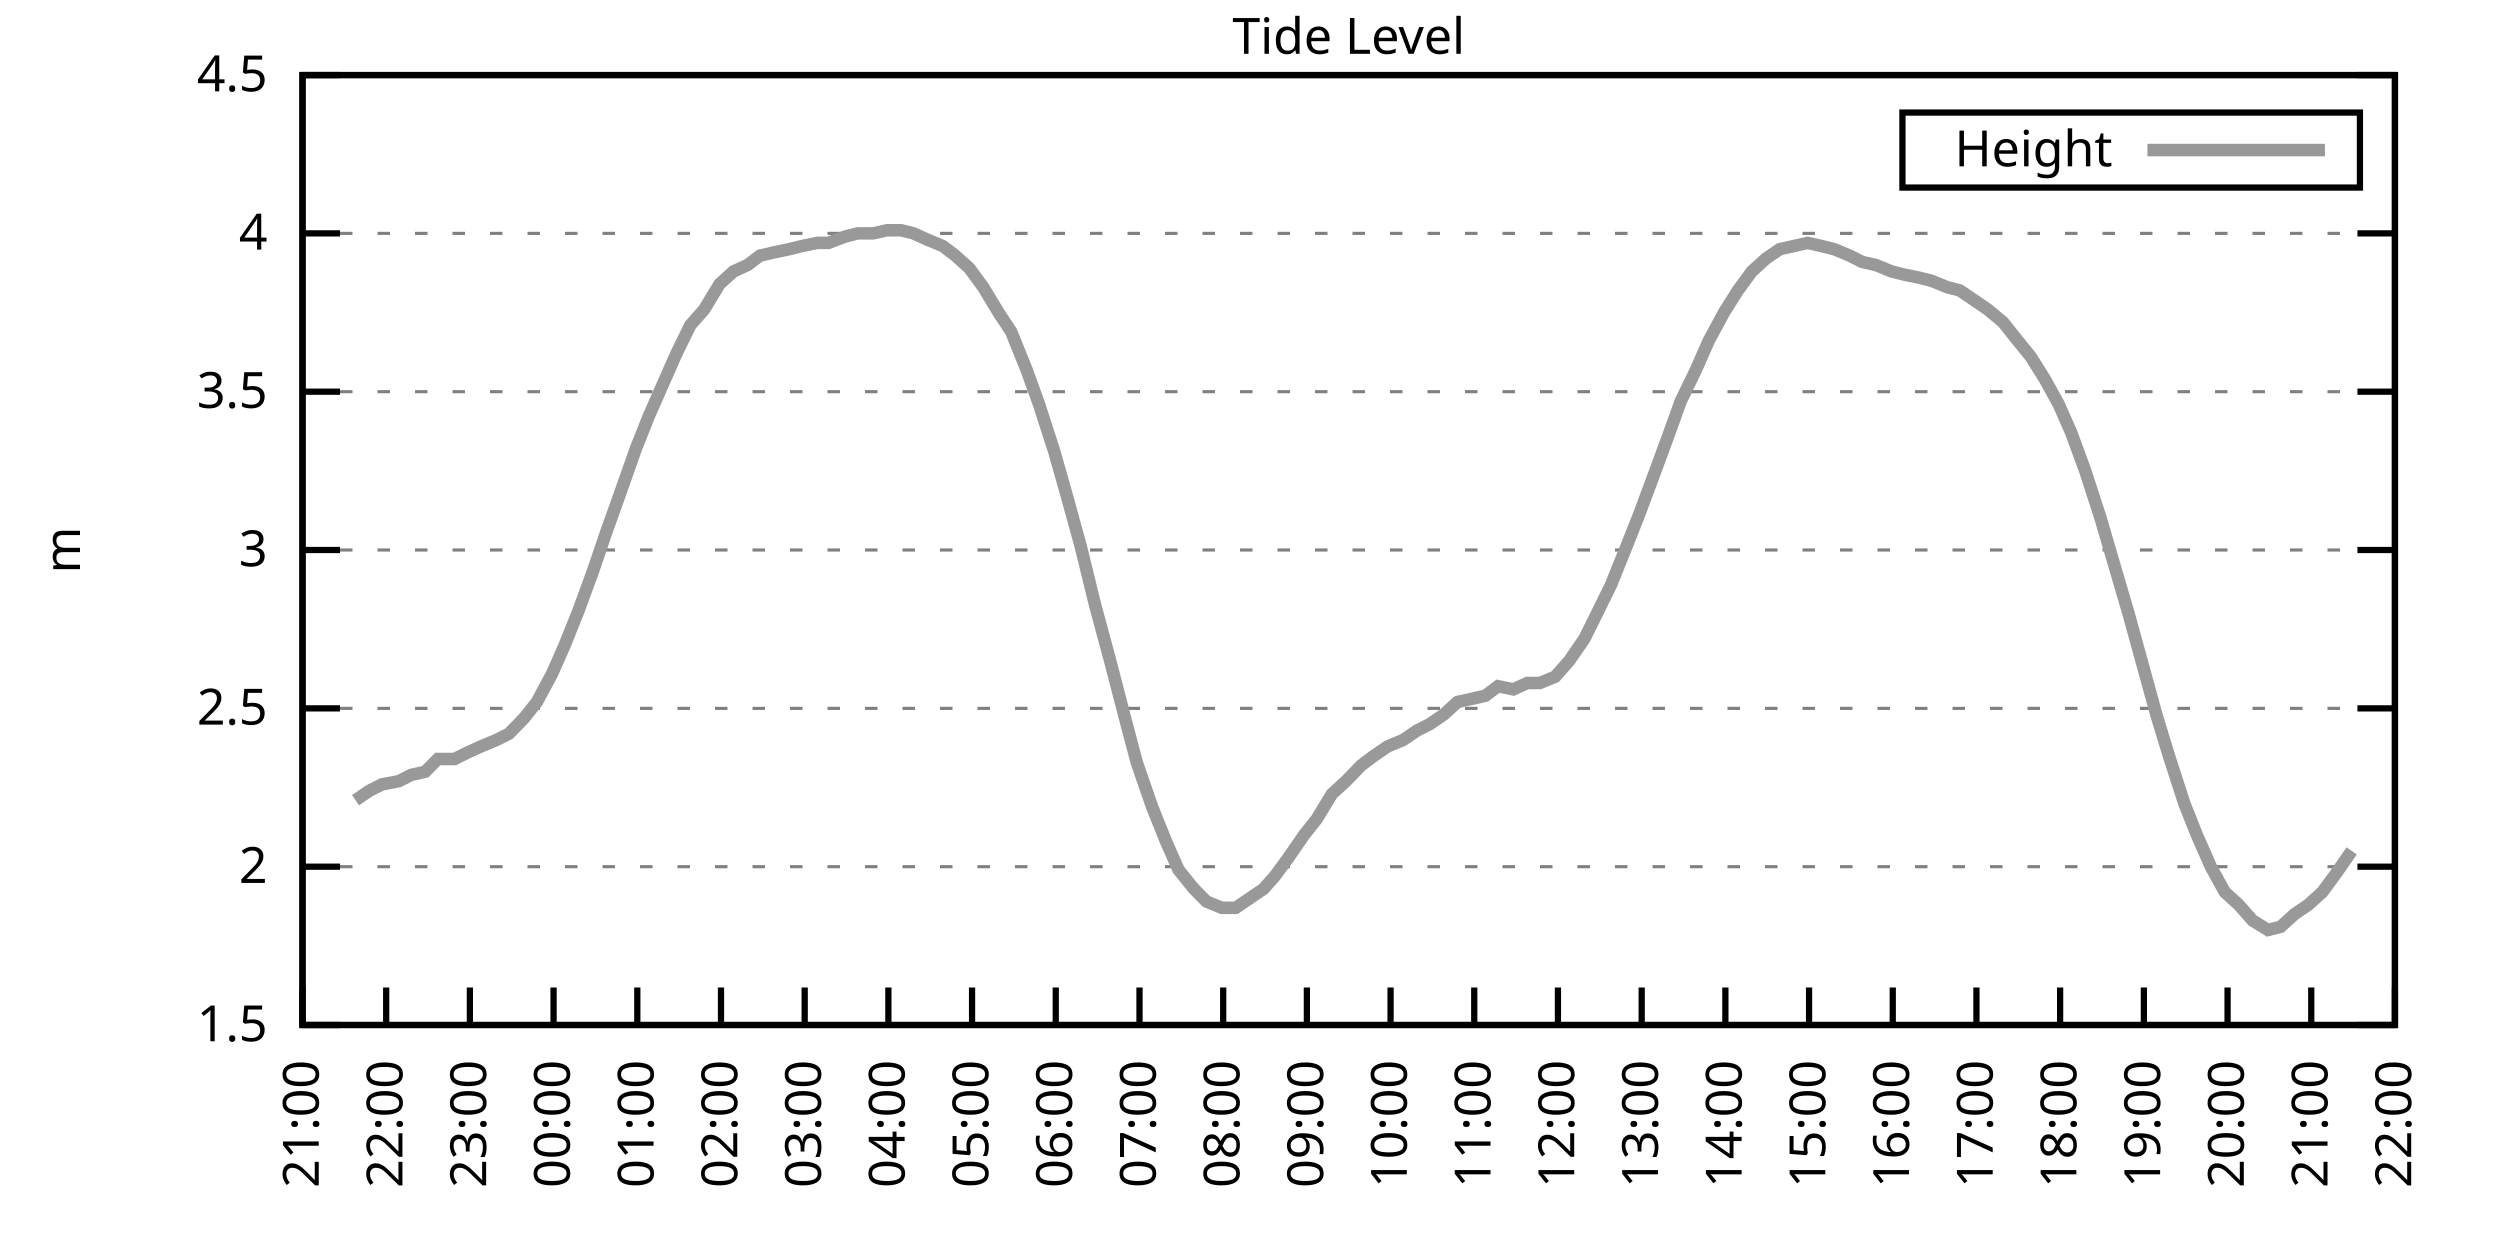
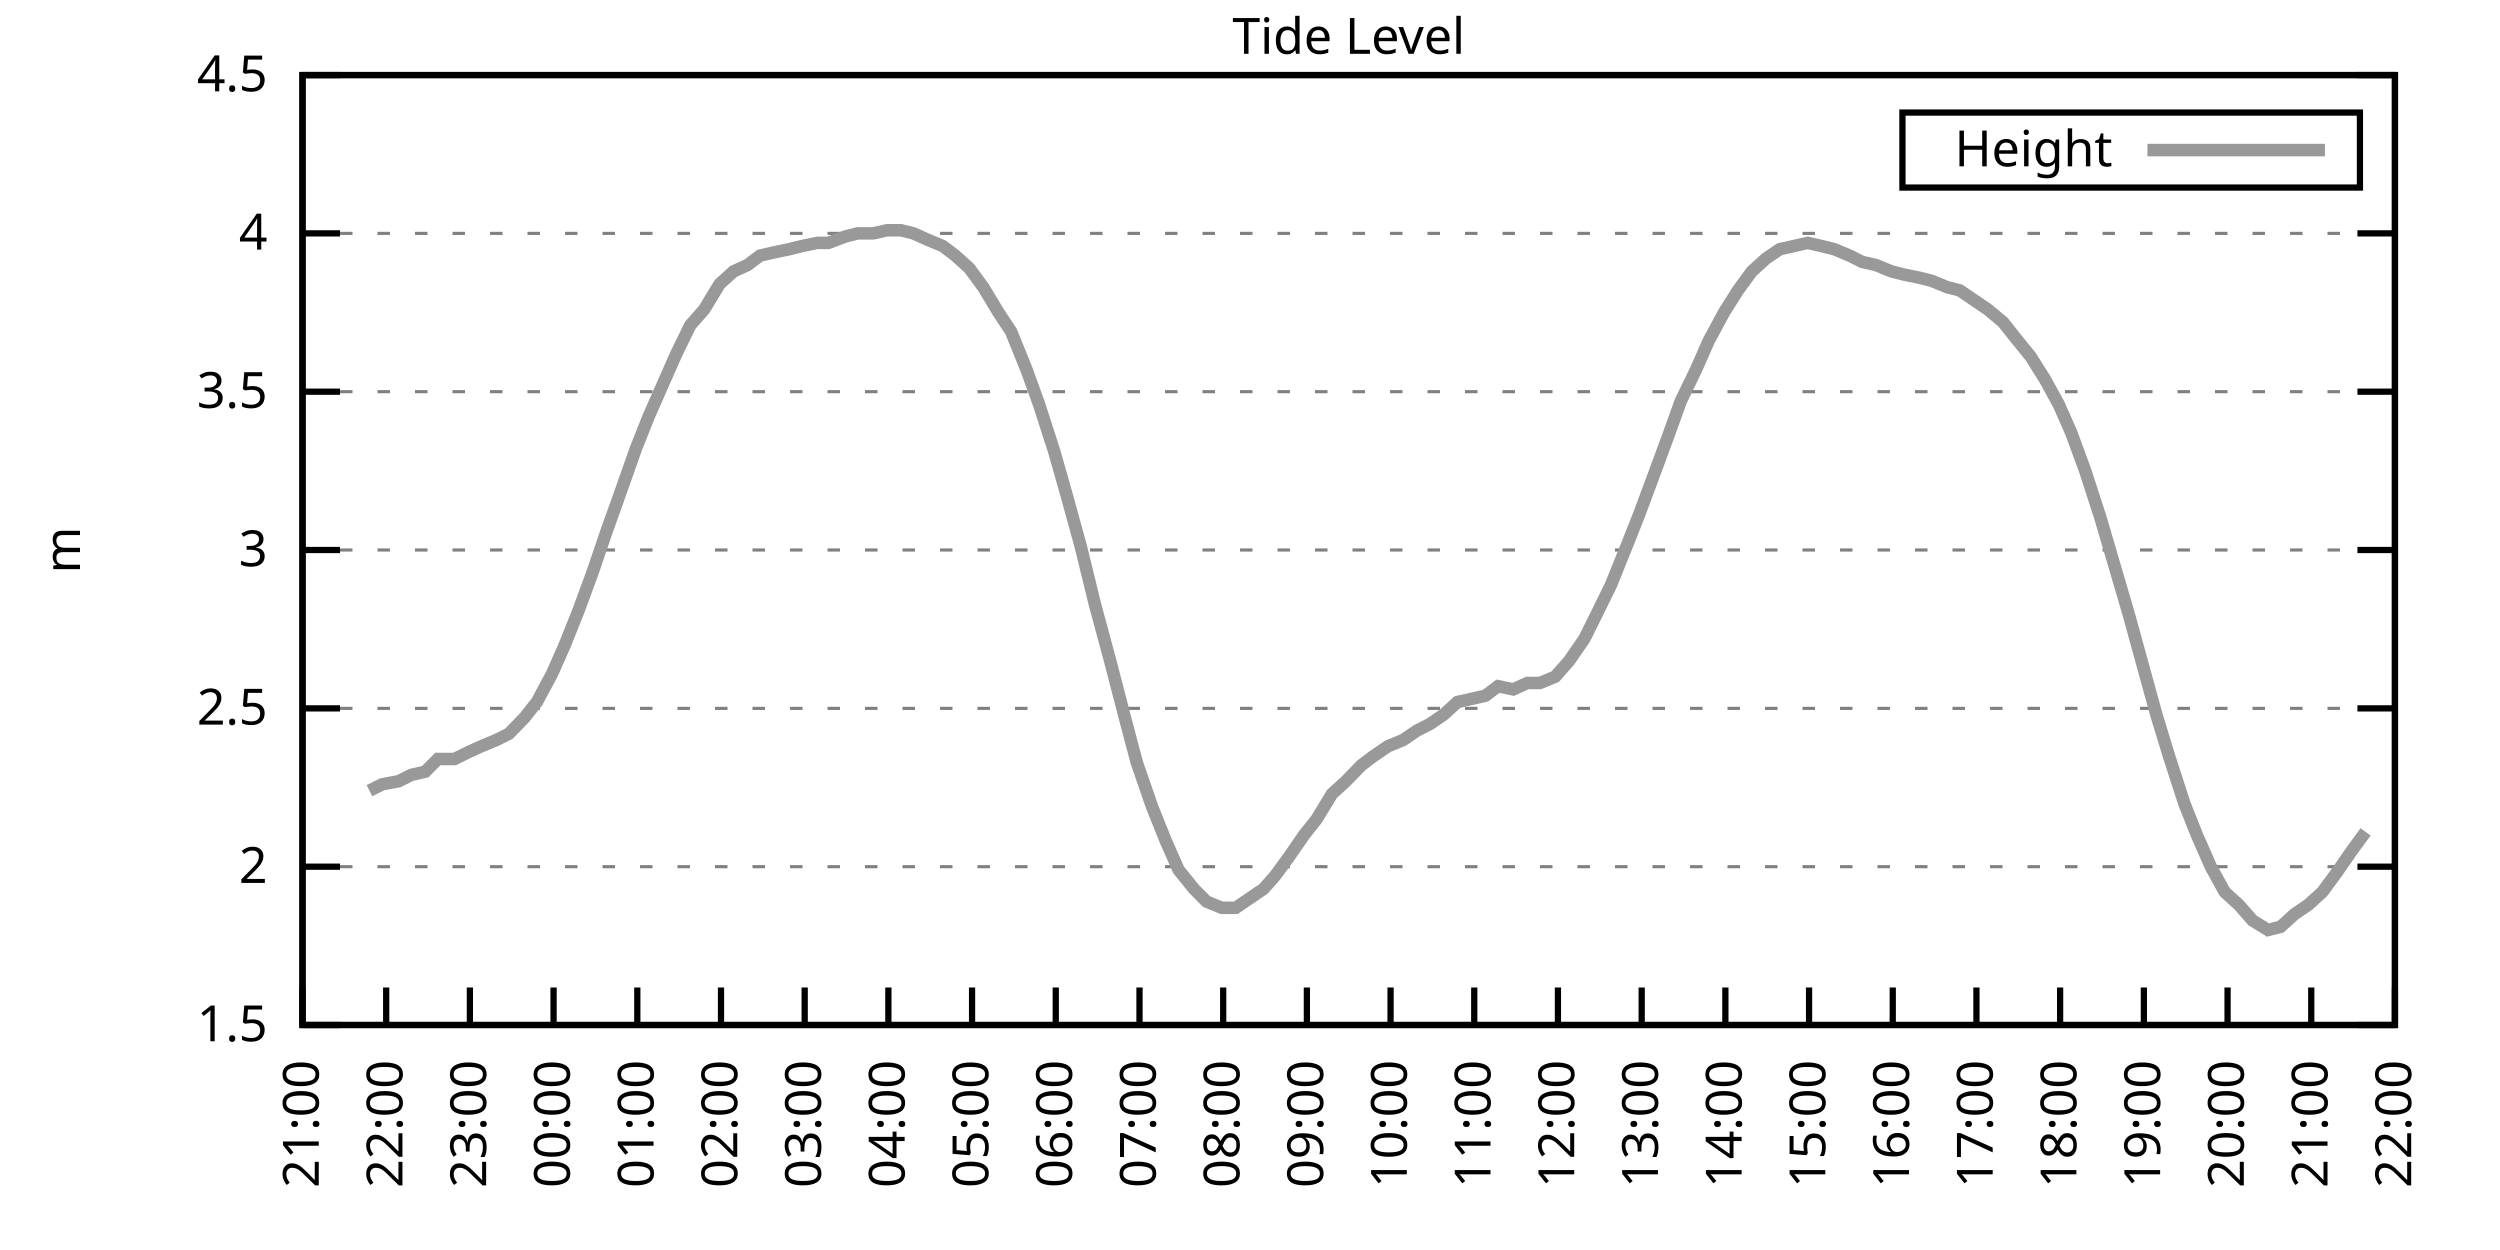
<svg xmlns="http://www.w3.org/2000/svg" xmlns:xlink="http://www.w3.org/1999/xlink" width="400" height="200" viewBox="0 0 400 200">
  <g id="gnuplot_canvas">
    <rect x="0" y="0" width="400" height="200" fill="none" />
    <defs>
      <circle id="gpDot" r="0.5" stroke-width="0.5" stroke="currentColor" />
      <path id="gpPt0" stroke-width="0.333" stroke="currentColor" d="M-1,0 h2 M0,-1 v2" />
      <path id="gpPt1" stroke-width="0.333" stroke="currentColor" d="M-1,-1 L1,1 M1,-1 L-1,1" />
      <path id="gpPt2" stroke-width="0.333" stroke="currentColor" d="M-1,0 L1,0 M0,-1 L0,1 M-1,-1 L1,1 M-1,1 L1,-1" />
      <rect id="gpPt3" stroke-width="0.333" stroke="currentColor" x="-1" y="-1" width="2" height="2" />
      <rect id="gpPt4" stroke-width="0.333" stroke="currentColor" fill="currentColor" x="-1" y="-1" width="2" height="2" />
      <circle id="gpPt5" stroke-width="0.333" stroke="currentColor" cx="0" cy="0" r="1" />
      <use xlink:href="#gpPt5" id="gpPt6" fill="currentColor" stroke="none" />
      <path id="gpPt7" stroke-width="0.333" stroke="currentColor" d="M0,-1.33 L-1.33,0.67 L1.33,0.67 z" />
      <use xlink:href="#gpPt7" id="gpPt8" fill="currentColor" stroke="none" />
      <use xlink:href="#gpPt7" id="gpPt9" stroke="currentColor" transform="rotate(180)" />
      <use xlink:href="#gpPt9" id="gpPt10" fill="currentColor" stroke="none" />
      <use xlink:href="#gpPt3" id="gpPt11" stroke="currentColor" transform="rotate(45)" />
      <use xlink:href="#gpPt11" id="gpPt12" fill="currentColor" stroke="none" />
      <path id="gpPt13" stroke-width="0.333" stroke="currentColor" d="M0,1.330 L1.265,0.411 L0.782,-1.067 L-0.782,-1.076 L-1.265,0.411 z" />
      <use xlink:href="#gpPt13" id="gpPt14" fill="currentColor" stroke="none" />
      <filter id="textbox" filterUnits="objectBoundingBox" x="0" y="0" height="1" width="1">
        <feFlood flood-color="white" flood-opacity="1" result="bgnd" />
        <feComposite in="SourceGraphic" in2="bgnd" operator="atop" />
      </filter>
      <filter id="greybox" filterUnits="objectBoundingBox" x="0" y="0" height="1" width="1">
        <feFlood flood-color="lightgrey" flood-opacity="1" result="grey" />
        <feComposite in="SourceGraphic" in2="grey" operator="atop" />
      </filter>
    </defs>
    <g fill="none" color="white" stroke="currentColor" stroke-width="1.00" stroke-linecap="butt" stroke-linejoin="miter">
</g>
    <g fill="none" color="black" stroke="currentColor" stroke-width="1.00" stroke-linecap="butt" stroke-linejoin="miter">
      <g stroke="none" shape-rendering="crispEdges">
        <polygon fill="rgb(255, 255, 255)" points="48.40,164.00 383.18,164.00 383.18,12.02 48.40,12.02 " />
      </g>
    </g>
    <g fill="none" color="black" stroke="currentColor" stroke-width="1.00" stroke-linecap="butt" stroke-linejoin="miter">
</g>
    <g fill="none" color="black" stroke="black" stroke-width="0.50" stroke-linecap="butt" stroke-linejoin="miter">
</g>
    <g fill="none" color="gray" stroke="currentColor" stroke-width="0.50" stroke-linecap="butt" stroke-linejoin="miter">
      <path stroke="gray" stroke-dasharray="2,4" class="gridline" d="M48.40,164.00 L383.19,164.00  " />
    </g>
    <g fill="none" color="gray" stroke="gray" stroke-width="1.00" stroke-linecap="butt" stroke-linejoin="miter">
</g>
    <g fill="none" color="black" stroke="currentColor" stroke-width="1.00" stroke-linecap="butt" stroke-linejoin="miter">
      <path stroke="black" d="M48.40,164.00 L54.40,164.00 M383.19,164.00 L377.19,164.00  " />
      <g transform="translate(42.80,166.60)" stroke="none" fill="black" font-family="Sans" font-size="8.00" text-anchor="end">
        <text>
          <tspan font-family="Sans"> 1.5</tspan>
        </text>
      </g>
    </g>
    <g fill="none" color="black" stroke="currentColor" stroke-width="1.00" stroke-linecap="butt" stroke-linejoin="miter">
</g>
    <g fill="none" color="black" stroke="black" stroke-width="0.50" stroke-linecap="butt" stroke-linejoin="miter">
</g>
    <g fill="none" color="gray" stroke="currentColor" stroke-width="0.50" stroke-linecap="butt" stroke-linejoin="miter">
      <path stroke="gray" stroke-dasharray="2,4" class="gridline" d="M48.40,138.67 L383.19,138.67  " />
    </g>
    <g fill="none" color="gray" stroke="gray" stroke-width="1.00" stroke-linecap="butt" stroke-linejoin="miter">
</g>
    <g fill="none" color="black" stroke="currentColor" stroke-width="1.00" stroke-linecap="butt" stroke-linejoin="miter">
      <path stroke="black" d="M48.40,138.67 L54.40,138.67 M383.19,138.67 L377.19,138.67  " />
      <g transform="translate(42.80,141.27)" stroke="none" fill="black" font-family="Sans" font-size="8.00" text-anchor="end">
        <text>
          <tspan font-family="Sans"> 2</tspan>
        </text>
      </g>
    </g>
    <g fill="none" color="black" stroke="currentColor" stroke-width="1.00" stroke-linecap="butt" stroke-linejoin="miter">
</g>
    <g fill="none" color="black" stroke="black" stroke-width="0.50" stroke-linecap="butt" stroke-linejoin="miter">
</g>
    <g fill="none" color="gray" stroke="currentColor" stroke-width="0.50" stroke-linecap="butt" stroke-linejoin="miter">
      <path stroke="gray" stroke-dasharray="2,4" class="gridline" d="M48.40,113.34 L383.19,113.34  " />
    </g>
    <g fill="none" color="gray" stroke="gray" stroke-width="1.00" stroke-linecap="butt" stroke-linejoin="miter">
</g>
    <g fill="none" color="black" stroke="currentColor" stroke-width="1.00" stroke-linecap="butt" stroke-linejoin="miter">
      <path stroke="black" d="M48.40,113.34 L54.40,113.34 M383.19,113.34 L377.19,113.34  " />
      <g transform="translate(42.80,115.94)" stroke="none" fill="black" font-family="Sans" font-size="8.00" text-anchor="end">
        <text>
          <tspan font-family="Sans"> 2.5</tspan>
        </text>
      </g>
    </g>
    <g fill="none" color="black" stroke="currentColor" stroke-width="1.00" stroke-linecap="butt" stroke-linejoin="miter">
</g>
    <g fill="none" color="black" stroke="black" stroke-width="0.50" stroke-linecap="butt" stroke-linejoin="miter">
</g>
    <g fill="none" color="gray" stroke="currentColor" stroke-width="0.50" stroke-linecap="butt" stroke-linejoin="miter">
      <path stroke="gray" stroke-dasharray="2,4" class="gridline" d="M48.40,88.00 L383.19,88.00  " />
    </g>
    <g fill="none" color="gray" stroke="gray" stroke-width="1.00" stroke-linecap="butt" stroke-linejoin="miter">
</g>
    <g fill="none" color="black" stroke="currentColor" stroke-width="1.00" stroke-linecap="butt" stroke-linejoin="miter">
      <path stroke="black" d="M48.40,88.00 L54.40,88.00 M383.19,88.00 L377.19,88.00  " />
      <g transform="translate(42.80,90.60)" stroke="none" fill="black" font-family="Sans" font-size="8.00" text-anchor="end">
        <text>
          <tspan font-family="Sans"> 3</tspan>
        </text>
      </g>
    </g>
    <g fill="none" color="black" stroke="currentColor" stroke-width="1.00" stroke-linecap="butt" stroke-linejoin="miter">
</g>
    <g fill="none" color="black" stroke="black" stroke-width="0.50" stroke-linecap="butt" stroke-linejoin="miter">
</g>
    <g fill="none" color="gray" stroke="currentColor" stroke-width="0.50" stroke-linecap="butt" stroke-linejoin="miter">
      <path stroke="gray" stroke-dasharray="2,4" class="gridline" d="M48.40,62.67 L383.19,62.67  " />
    </g>
    <g fill="none" color="gray" stroke="gray" stroke-width="1.00" stroke-linecap="butt" stroke-linejoin="miter">
</g>
    <g fill="none" color="black" stroke="currentColor" stroke-width="1.00" stroke-linecap="butt" stroke-linejoin="miter">
      <path stroke="black" d="M48.40,62.67 L54.40,62.67 M383.19,62.67 L377.19,62.67  " />
      <g transform="translate(42.80,65.27)" stroke="none" fill="black" font-family="Sans" font-size="8.00" text-anchor="end">
        <text>
          <tspan font-family="Sans"> 3.5</tspan>
        </text>
      </g>
    </g>
    <g fill="none" color="black" stroke="currentColor" stroke-width="1.00" stroke-linecap="butt" stroke-linejoin="miter">
</g>
    <g fill="none" color="black" stroke="black" stroke-width="0.50" stroke-linecap="butt" stroke-linejoin="miter">
</g>
    <g fill="none" color="gray" stroke="currentColor" stroke-width="0.50" stroke-linecap="butt" stroke-linejoin="miter">
      <path stroke="gray" stroke-dasharray="2,4" class="gridline" d="M48.40,37.34 L383.19,37.34  " />
    </g>
    <g fill="none" color="gray" stroke="gray" stroke-width="1.00" stroke-linecap="butt" stroke-linejoin="miter">
</g>
    <g fill="none" color="black" stroke="currentColor" stroke-width="1.00" stroke-linecap="butt" stroke-linejoin="miter">
      <path stroke="black" d="M48.40,37.34 L54.40,37.34 M383.19,37.34 L377.19,37.34  " />
      <g transform="translate(42.80,39.94)" stroke="none" fill="black" font-family="Sans" font-size="8.00" text-anchor="end">
        <text>
          <tspan font-family="Sans"> 4</tspan>
        </text>
      </g>
    </g>
    <g fill="none" color="black" stroke="currentColor" stroke-width="1.00" stroke-linecap="butt" stroke-linejoin="miter">
</g>
    <g fill="none" color="black" stroke="black" stroke-width="0.50" stroke-linecap="butt" stroke-linejoin="miter">
</g>
    <g fill="none" color="gray" stroke="currentColor" stroke-width="0.50" stroke-linecap="butt" stroke-linejoin="miter">
      <path stroke="gray" stroke-dasharray="2,4" class="gridline" d="M48.40,12.01 L383.19,12.01  " />
    </g>
    <g fill="none" color="gray" stroke="gray" stroke-width="1.00" stroke-linecap="butt" stroke-linejoin="miter">
</g>
    <g fill="none" color="black" stroke="currentColor" stroke-width="1.00" stroke-linecap="butt" stroke-linejoin="miter">
      <path stroke="black" d="M48.40,12.01 L54.40,12.01 M383.19,12.01 L377.19,12.01  " />
      <g transform="translate(42.80,14.61)" stroke="none" fill="black" font-family="Sans" font-size="8.00" text-anchor="end">
        <text>
          <tspan font-family="Sans"> 4.5</tspan>
        </text>
      </g>
    </g>
    <g fill="none" color="black" stroke="currentColor" stroke-width="1.00" stroke-linecap="butt" stroke-linejoin="miter">
      <path stroke="black" d="M48.40,164.00 L48.40,158.00  " />
      <g transform="translate(51.00,169.60) rotate(270.00)" stroke="none" fill="black" font-family="Sans" font-size="8.00" text-anchor="end">
        <text>
          <tspan font-family="Sans">21:00</tspan>
        </text>
      </g>
    </g>
    <g fill="none" color="black" stroke="currentColor" stroke-width="1.00" stroke-linecap="butt" stroke-linejoin="miter">
      <path stroke="black" d="M61.79,164.00 L61.79,158.00  " />
      <g transform="translate(64.39,169.60) rotate(270.00)" stroke="none" fill="black" font-family="Sans" font-size="8.00" text-anchor="end">
        <text>
          <tspan font-family="Sans">22:00</tspan>
        </text>
      </g>
    </g>
    <g fill="none" color="black" stroke="currentColor" stroke-width="1.00" stroke-linecap="butt" stroke-linejoin="miter">
      <path stroke="black" d="M75.18,164.00 L75.18,158.00  " />
      <g transform="translate(77.78,169.60) rotate(270.00)" stroke="none" fill="black" font-family="Sans" font-size="8.00" text-anchor="end">
        <text>
          <tspan font-family="Sans">23:00</tspan>
        </text>
      </g>
    </g>
    <g fill="none" color="black" stroke="currentColor" stroke-width="1.00" stroke-linecap="butt" stroke-linejoin="miter">
      <path stroke="black" d="M88.57,164.00 L88.57,158.00  " />
      <g transform="translate(91.17,169.60) rotate(270.00)" stroke="none" fill="black" font-family="Sans" font-size="8.00" text-anchor="end">
        <text>
          <tspan font-family="Sans">00:00</tspan>
        </text>
      </g>
    </g>
    <g fill="none" color="black" stroke="currentColor" stroke-width="1.00" stroke-linecap="butt" stroke-linejoin="miter">
      <path stroke="black" d="M101.97,164.00 L101.97,158.00  " />
      <g transform="translate(104.57,169.60) rotate(270.00)" stroke="none" fill="black" font-family="Sans" font-size="8.00" text-anchor="end">
        <text>
          <tspan font-family="Sans">01:00</tspan>
        </text>
      </g>
    </g>
    <g fill="none" color="black" stroke="currentColor" stroke-width="1.00" stroke-linecap="butt" stroke-linejoin="miter">
      <path stroke="black" d="M115.36,164.00 L115.36,158.00  " />
      <g transform="translate(117.96,169.60) rotate(270.00)" stroke="none" fill="black" font-family="Sans" font-size="8.00" text-anchor="end">
        <text>
          <tspan font-family="Sans">02:00</tspan>
        </text>
      </g>
    </g>
    <g fill="none" color="black" stroke="currentColor" stroke-width="1.00" stroke-linecap="butt" stroke-linejoin="miter">
      <path stroke="black" d="M128.75,164.00 L128.75,158.00  " />
      <g transform="translate(131.35,169.60) rotate(270.00)" stroke="none" fill="black" font-family="Sans" font-size="8.00" text-anchor="end">
        <text>
          <tspan font-family="Sans">03:00</tspan>
        </text>
      </g>
    </g>
    <g fill="none" color="black" stroke="currentColor" stroke-width="1.00" stroke-linecap="butt" stroke-linejoin="miter">
      <path stroke="black" d="M142.14,164.00 L142.14,158.00  " />
      <g transform="translate(144.74,169.60) rotate(270.00)" stroke="none" fill="black" font-family="Sans" font-size="8.00" text-anchor="end">
        <text>
          <tspan font-family="Sans">04:00</tspan>
        </text>
      </g>
    </g>
    <g fill="none" color="black" stroke="currentColor" stroke-width="1.00" stroke-linecap="butt" stroke-linejoin="miter">
      <path stroke="black" d="M155.53,164.00 L155.53,158.00  " />
      <g transform="translate(158.13,169.60) rotate(270.00)" stroke="none" fill="black" font-family="Sans" font-size="8.00" text-anchor="end">
        <text>
          <tspan font-family="Sans">05:00</tspan>
        </text>
      </g>
    </g>
    <g fill="none" color="black" stroke="currentColor" stroke-width="1.00" stroke-linecap="butt" stroke-linejoin="miter">
      <path stroke="black" d="M168.92,164.00 L168.92,158.00  " />
      <g transform="translate(171.52,169.60) rotate(270.00)" stroke="none" fill="black" font-family="Sans" font-size="8.00" text-anchor="end">
        <text>
          <tspan font-family="Sans">06:00</tspan>
        </text>
      </g>
    </g>
    <g fill="none" color="black" stroke="currentColor" stroke-width="1.00" stroke-linecap="butt" stroke-linejoin="miter">
      <path stroke="black" d="M182.32,164.00 L182.32,158.00  " />
      <g transform="translate(184.92,169.60) rotate(270.00)" stroke="none" fill="black" font-family="Sans" font-size="8.00" text-anchor="end">
        <text>
          <tspan font-family="Sans">07:00</tspan>
        </text>
      </g>
    </g>
    <g fill="none" color="black" stroke="currentColor" stroke-width="1.00" stroke-linecap="butt" stroke-linejoin="miter">
      <path stroke="black" d="M195.71,164.00 L195.71,158.00  " />
      <g transform="translate(198.31,169.60) rotate(270.00)" stroke="none" fill="black" font-family="Sans" font-size="8.00" text-anchor="end">
        <text>
          <tspan font-family="Sans">08:00</tspan>
        </text>
      </g>
    </g>
    <g fill="none" color="black" stroke="currentColor" stroke-width="1.00" stroke-linecap="butt" stroke-linejoin="miter">
      <path stroke="black" d="M209.10,164.00 L209.10,158.00  " />
      <g transform="translate(211.70,169.60) rotate(270.00)" stroke="none" fill="black" font-family="Sans" font-size="8.00" text-anchor="end">
        <text>
          <tspan font-family="Sans">09:00</tspan>
        </text>
      </g>
    </g>
    <g fill="none" color="black" stroke="currentColor" stroke-width="1.00" stroke-linecap="butt" stroke-linejoin="miter">
      <path stroke="black" d="M222.49,164.00 L222.49,158.00  " />
      <g transform="translate(225.09,169.60) rotate(270.00)" stroke="none" fill="black" font-family="Sans" font-size="8.00" text-anchor="end">
        <text>
          <tspan font-family="Sans">10:00</tspan>
        </text>
      </g>
    </g>
    <g fill="none" color="black" stroke="currentColor" stroke-width="1.00" stroke-linecap="butt" stroke-linejoin="miter">
      <path stroke="black" d="M235.88,164.00 L235.88,158.00  " />
      <g transform="translate(238.48,169.60) rotate(270.00)" stroke="none" fill="black" font-family="Sans" font-size="8.00" text-anchor="end">
        <text>
          <tspan font-family="Sans">11:00</tspan>
        </text>
      </g>
    </g>
    <g fill="none" color="black" stroke="currentColor" stroke-width="1.00" stroke-linecap="butt" stroke-linejoin="miter">
      <path stroke="black" d="M249.27,164.00 L249.27,158.00  " />
      <g transform="translate(251.87,169.60) rotate(270.00)" stroke="none" fill="black" font-family="Sans" font-size="8.00" text-anchor="end">
        <text>
          <tspan font-family="Sans">12:00</tspan>
        </text>
      </g>
    </g>
    <g fill="none" color="black" stroke="currentColor" stroke-width="1.00" stroke-linecap="butt" stroke-linejoin="miter">
      <path stroke="black" d="M262.67,164.00 L262.67,158.00  " />
      <g transform="translate(265.27,169.60) rotate(270.00)" stroke="none" fill="black" font-family="Sans" font-size="8.00" text-anchor="end">
        <text>
          <tspan font-family="Sans">13:00</tspan>
        </text>
      </g>
    </g>
    <g fill="none" color="black" stroke="currentColor" stroke-width="1.00" stroke-linecap="butt" stroke-linejoin="miter">
      <path stroke="black" d="M276.06,164.00 L276.06,158.00  " />
      <g transform="translate(278.66,169.60) rotate(270.00)" stroke="none" fill="black" font-family="Sans" font-size="8.00" text-anchor="end">
        <text>
          <tspan font-family="Sans">14:00</tspan>
        </text>
      </g>
    </g>
    <g fill="none" color="black" stroke="currentColor" stroke-width="1.00" stroke-linecap="butt" stroke-linejoin="miter">
      <path stroke="black" d="M289.45,164.00 L289.45,158.00  " />
      <g transform="translate(292.05,169.60) rotate(270.00)" stroke="none" fill="black" font-family="Sans" font-size="8.00" text-anchor="end">
        <text>
          <tspan font-family="Sans">15:00</tspan>
        </text>
      </g>
    </g>
    <g fill="none" color="black" stroke="currentColor" stroke-width="1.00" stroke-linecap="butt" stroke-linejoin="miter">
      <path stroke="black" d="M302.84,164.00 L302.84,158.00  " />
      <g transform="translate(305.44,169.60) rotate(270.00)" stroke="none" fill="black" font-family="Sans" font-size="8.00" text-anchor="end">
        <text>
          <tspan font-family="Sans">16:00</tspan>
        </text>
      </g>
    </g>
    <g fill="none" color="black" stroke="currentColor" stroke-width="1.00" stroke-linecap="butt" stroke-linejoin="miter">
      <path stroke="black" d="M316.23,164.00 L316.23,158.00  " />
      <g transform="translate(318.83,169.60) rotate(270.00)" stroke="none" fill="black" font-family="Sans" font-size="8.00" text-anchor="end">
        <text>
          <tspan font-family="Sans">17:00</tspan>
        </text>
      </g>
    </g>
    <g fill="none" color="black" stroke="currentColor" stroke-width="1.00" stroke-linecap="butt" stroke-linejoin="miter">
      <path stroke="black" d="M329.62,164.00 L329.62,158.00  " />
      <g transform="translate(332.22,169.60) rotate(270.00)" stroke="none" fill="black" font-family="Sans" font-size="8.00" text-anchor="end">
        <text>
          <tspan font-family="Sans">18:00</tspan>
        </text>
      </g>
    </g>
    <g fill="none" color="black" stroke="currentColor" stroke-width="1.00" stroke-linecap="butt" stroke-linejoin="miter">
      <path stroke="black" d="M343.02,164.00 L343.02,158.00  " />
      <g transform="translate(345.62,169.60) rotate(270.00)" stroke="none" fill="black" font-family="Sans" font-size="8.00" text-anchor="end">
        <text>
          <tspan font-family="Sans">19:00</tspan>
        </text>
      </g>
    </g>
    <g fill="none" color="black" stroke="currentColor" stroke-width="1.00" stroke-linecap="butt" stroke-linejoin="miter">
      <path stroke="black" d="M356.41,164.00 L356.41,158.00  " />
      <g transform="translate(359.01,169.60) rotate(270.00)" stroke="none" fill="black" font-family="Sans" font-size="8.00" text-anchor="end">
        <text>
          <tspan font-family="Sans">20:00</tspan>
        </text>
      </g>
    </g>
    <g fill="none" color="black" stroke="currentColor" stroke-width="1.00" stroke-linecap="butt" stroke-linejoin="miter">
      <path stroke="black" d="M369.80,164.00 L369.80,158.00  " />
      <g transform="translate(372.40,169.60) rotate(270.00)" stroke="none" fill="black" font-family="Sans" font-size="8.00" text-anchor="end">
        <text>
          <tspan font-family="Sans">21:00</tspan>
        </text>
      </g>
    </g>
    <g fill="none" color="black" stroke="currentColor" stroke-width="1.00" stroke-linecap="butt" stroke-linejoin="miter">
      <path stroke="black" d="M383.19,164.00 L383.19,158.00  " />
      <g transform="translate(385.79,169.60) rotate(270.00)" stroke="none" fill="black" font-family="Sans" font-size="8.00" text-anchor="end">
        <text>
          <tspan font-family="Sans">22:00</tspan>
        </text>
      </g>
    </g>
    <g fill="none" color="black" stroke="currentColor" stroke-width="1.00" stroke-linecap="butt" stroke-linejoin="miter">
</g>
    <g fill="none" color="black" stroke="currentColor" stroke-width="1.00" stroke-linecap="butt" stroke-linejoin="miter">
      <path stroke="black" d="M48.40,12.01 L48.40,164.00 L383.19,164.00 L383.19,12.01 L48.40,12.01 Z  " />
    </g>
    <g fill="none" color="black" stroke="currentColor" stroke-width="1.00" stroke-linecap="butt" stroke-linejoin="miter">
</g>
    <g fill="none" color="black" stroke="currentColor" stroke-width="1.00" stroke-linecap="butt" stroke-linejoin="miter">
      <path stroke="black" d="M304.39,30.01 L304.39,18.01 L377.59,18.01 L377.59,30.01 L304.39,30.01 Z  " />
    </g>
    <g id="Tide_level_plot_1">
      <g fill="none" color="white" stroke="black" stroke-width="2.00" stroke-linecap="butt" stroke-linejoin="miter">
</g>
      <g fill="none" color="black" stroke="currentColor" stroke-width="2.00" stroke-linecap="butt" stroke-linejoin="miter">
        <g transform="translate(337.99,26.61)" stroke="none" fill="black" font-family="Sans" font-size="8.00" text-anchor="end">
          <text>
            <tspan font-family="Sans">Height</tspan>
          </text>
        </g>
      </g>
      <g fill="none" color="black" stroke="currentColor" stroke-width="2.00" stroke-linecap="butt" stroke-linejoin="miter">
-         <path stroke="rgb(153, 153, 153)" d="M343.59,24.01 L371.99,24.01 M56.88,128.03 L59.11,126.51 L61.12,125.50 L63.80,124.99 L65.81,123.98 L68.04,123.47   L70.05,121.44 L72.73,121.44 L74.74,120.43 L76.97,119.42 L79.42,118.40 L81.43,117.39 L83.89,114.86 L85.90,112.32   L88.35,107.76 L90.36,103.20 L92.59,97.63 L94.82,91.55 L97.06,84.97 L99.06,79.39 L101.74,71.79 L103.75,66.73   L105.98,61.66 L108.22,56.59 L110.45,52.03 L112.68,49.50 L115.13,45.45 L117.37,43.42 L119.60,42.41 L121.61,40.89   L123.84,40.38 L126.29,39.87 L128.30,39.37 L130.76,38.86 L132.54,38.86 L135.22,37.85 L137.23,37.34 L139.69,37.34   L141.92,36.84 L144.15,36.84 L146.16,37.34 L148.39,38.35 L150.85,39.37 L152.85,40.89 L155.09,42.91 L157.32,45.95   L159.77,50.01 L161.78,53.05 L164.24,59.13 L166.25,64.70 L168.70,72.30 L170.71,79.39 L172.94,87.50 L175.17,96.62   L177.63,105.74 L179.86,114.35 L181.87,121.95 L184.32,129.04 L186.56,134.62 L188.57,139.17 L191.02,142.21 L193.03,144.24   L195.48,145.25 L197.72,145.25 L199.95,143.73 L202.18,142.21 L203.97,140.19 L206.20,137.15 L208.65,133.60 L210.66,131.07   L213.12,127.02 L215.35,124.99 L217.80,122.46 L219.81,120.94 L222.04,119.42 L224.50,118.40 L226.73,116.88 L228.74,115.87   L230.97,114.35 L233.20,112.32 L235.44,111.82 L237.67,111.31 L239.68,109.79 L242.13,110.30 L244.36,109.28 L246.37,109.28   L248.83,108.27 L251.06,105.74 L253.51,102.19 L255.52,98.14 L257.76,93.58 L260.21,87.50 L262.22,82.43 L264.67,75.85   L266.91,69.77 L268.92,64.19 L271.37,59.13 L273.38,54.57 L275.83,50.01 L278.07,46.46 L280.30,43.42 L282.53,41.39   L284.76,39.87 L286.99,39.37 L289.23,38.86 L291.46,39.37 L293.47,39.87 L295.92,40.89 L297.93,41.90 L300.16,42.41   L302.62,43.42 L304.63,43.93 L307.08,44.43 L309.09,44.94 L311.54,45.95 L313.55,46.46 L315.79,47.98 L318.02,49.50   L320.47,51.53 L322.48,54.06 L324.94,57.10 L327.17,60.65 L329.40,64.70 L331.41,69.26 L333.64,75.34 L336.10,82.94   L338.33,90.54 L340.56,98.14 L342.79,106.24 L345.02,114.35 L347.03,120.94 L349.49,128.54 L351.50,133.60 L353.73,138.67   L355.96,142.72 L358.19,144.75 L360.42,147.28 L362.88,148.80 L364.89,148.29 L367.12,146.27 L369.35,144.75 L371.58,142.72   L373.82,139.68 L376.27,136.14  " />
+         <path stroke="rgb(153, 153, 153)" d="M343.59,24.01 L371.99,24.01 M59.11,126.51 L61.12,125.50 L63.80,124.99 L65.81,123.98 L68.04,123.47 L70.05,121.44   L72.73,121.44 L74.74,120.43 L76.97,119.42 L79.42,118.40 L81.43,117.39 L83.89,114.86 L85.90,112.32 L88.35,107.76   L90.36,103.20 L92.59,97.63 L94.82,91.55 L97.06,84.97 L99.06,79.39 L101.74,71.79 L103.75,66.73 L105.98,61.66   L108.22,56.59 L110.45,52.03 L112.68,49.50 L115.13,45.45 L117.37,43.42 L119.60,42.41 L121.61,40.89 L123.84,40.38   L126.29,39.87 L128.30,39.37 L130.76,38.86 L132.54,38.86 L135.22,37.85 L137.23,37.34 L139.69,37.34 L141.92,36.84   L144.15,36.84 L146.16,37.34 L148.39,38.35 L150.85,39.37 L152.85,40.89 L155.09,42.91 L157.32,45.95 L159.77,50.01   L161.78,53.05 L164.24,59.13 L166.25,64.70 L168.70,72.30 L170.71,79.39 L172.94,87.50 L175.17,96.62 L177.63,105.74   L179.86,114.35 L181.87,121.95 L184.32,129.04 L186.56,134.62 L188.57,139.17 L191.02,142.21 L193.03,144.24 L195.48,145.25   L197.72,145.25 L199.95,143.73 L202.18,142.21 L203.97,140.19 L206.20,137.15 L208.65,133.60 L210.66,131.07 L213.12,127.02   L215.35,124.99 L217.80,122.46 L219.81,120.94 L222.04,119.42 L224.50,118.40 L226.73,116.88 L228.74,115.87 L230.97,114.35   L233.20,112.32 L235.44,111.82 L237.67,111.31 L239.68,109.79 L242.13,110.30 L244.36,109.28 L246.37,109.28 L248.83,108.27   L251.06,105.74 L253.51,102.19 L255.52,98.14 L257.76,93.58 L260.21,87.50 L262.22,82.43 L264.67,75.85 L266.91,69.77   L268.92,64.19 L271.37,59.13 L273.38,54.57 L275.83,50.01 L278.07,46.46 L280.30,43.42 L282.53,41.39 L284.76,39.87   L286.99,39.37 L289.23,38.86 L291.46,39.37 L293.47,39.87 L295.92,40.89 L297.93,41.90 L300.16,42.41 L302.62,43.42   L304.63,43.93 L307.08,44.43 L309.09,44.94 L311.54,45.95 L313.55,46.46 L315.79,47.98 L318.02,49.50 L320.47,51.53   L322.48,54.06 L324.94,57.10 L327.17,60.65 L329.40,64.70 L331.41,69.26 L333.64,75.34 L336.10,82.94 L338.33,90.54   L340.56,98.14 L342.79,106.24 L345.02,114.35 L347.03,120.94 L349.49,128.54 L351.50,133.60 L353.73,138.67 L355.96,142.72   L358.19,144.75 L360.42,147.28 L362.88,148.80 L364.89,148.29 L367.12,146.27 L369.35,144.75 L371.58,142.72 L373.82,139.68   L376.27,136.14 L378.50,133.10  " />
      </g>
    </g>
    <g fill="none" color="black" stroke="currentColor" stroke-width="2.00" stroke-linecap="butt" stroke-linejoin="miter">
</g>
    <g fill="none" color="black" stroke="black" stroke-width="1.00" stroke-linecap="butt" stroke-linejoin="miter">
</g>
    <g fill="none" color="black" stroke="currentColor" stroke-width="1.00" stroke-linecap="butt" stroke-linejoin="miter">
      <path stroke="black" d="M48.40,12.01 L48.40,164.00 L383.19,164.00 L383.19,12.01 L48.40,12.01 Z  " />
      <g transform="translate(12.80,88.01) rotate(270.00)" stroke="none" fill="black" font-family="Sans" font-size="8.00" text-anchor="middle">
        <text>
          <tspan font-family="Sans">m</tspan>
        </text>
      </g>
    </g>
    <g fill="none" color="black" stroke="currentColor" stroke-width="1.00" stroke-linecap="butt" stroke-linejoin="miter">
</g>
    <g fill="none" color="black" stroke="currentColor" stroke-width="1.00" stroke-linecap="butt" stroke-linejoin="miter">
      <g transform="translate(215.79,8.61)" stroke="none" fill="black" font-family="Sans" font-size="8.00" text-anchor="middle">
        <text>
          <tspan font-family="Sans">Tide Level</tspan>
        </text>
      </g>
    </g>
    <g fill="none" color="black" stroke="currentColor" stroke-width="1.00" stroke-linecap="butt" stroke-linejoin="miter">
</g>
  </g>
</svg>
